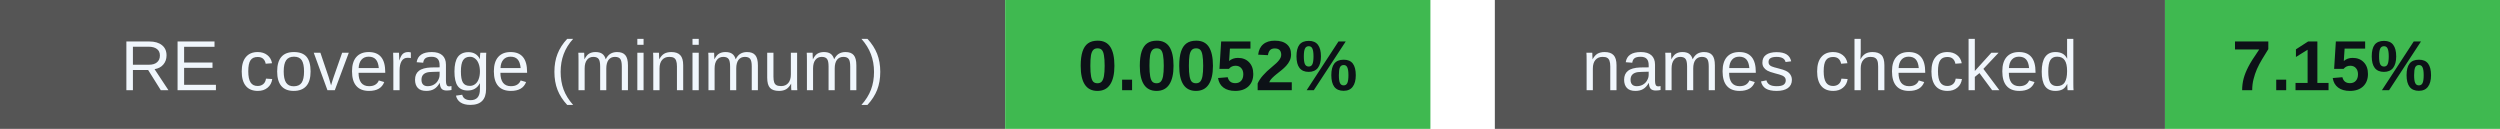
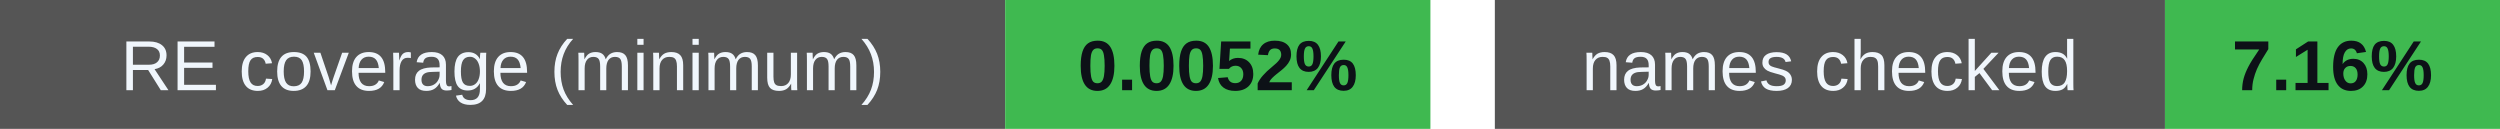
<svg xmlns="http://www.w3.org/2000/svg" width="388" height="20" viewBox="0 0 388 20" role="img" aria-labelledby="badges-title badges-desc">
  <g font-family="-apple-system,BlinkMacSystemFont,Segoe UI,Arial,sans-serif" font-size="11">
    <rect x="0" y="0" width="156" height="20" rx="0" fill="#555" />
    <rect x="156" y="0" width="66" height="20" rx="0" fill="#3fb950" />
    <text x="78.0" y="14" font-size="11" font-weight="500" fill="#f0f6fc" text-anchor="middle">RE coverage (minimum)</text>
    <text x="189.0" y="14" font-size="11" font-weight="700" fill="#0d1117" text-anchor="middle">0.0052%</text>
    <rect x="232" y="0" width="104" height="20" rx="0" fill="#555" />
    <rect x="336" y="0" width="52" height="20" rx="0" fill="#3fb950" />
    <text x="284.0" y="14" font-size="11" font-weight="500" fill="#f0f6fc" text-anchor="middle">names checked</text>
-     <text x="362.0" y="14" font-size="11" font-weight="700" fill="#0d1117" text-anchor="middle">7.15%</text>
+     <text x="362.0" y="14" font-size="11" font-weight="700" fill="#0d1117" text-anchor="middle">7.16%</text>
  </g>
</svg>
